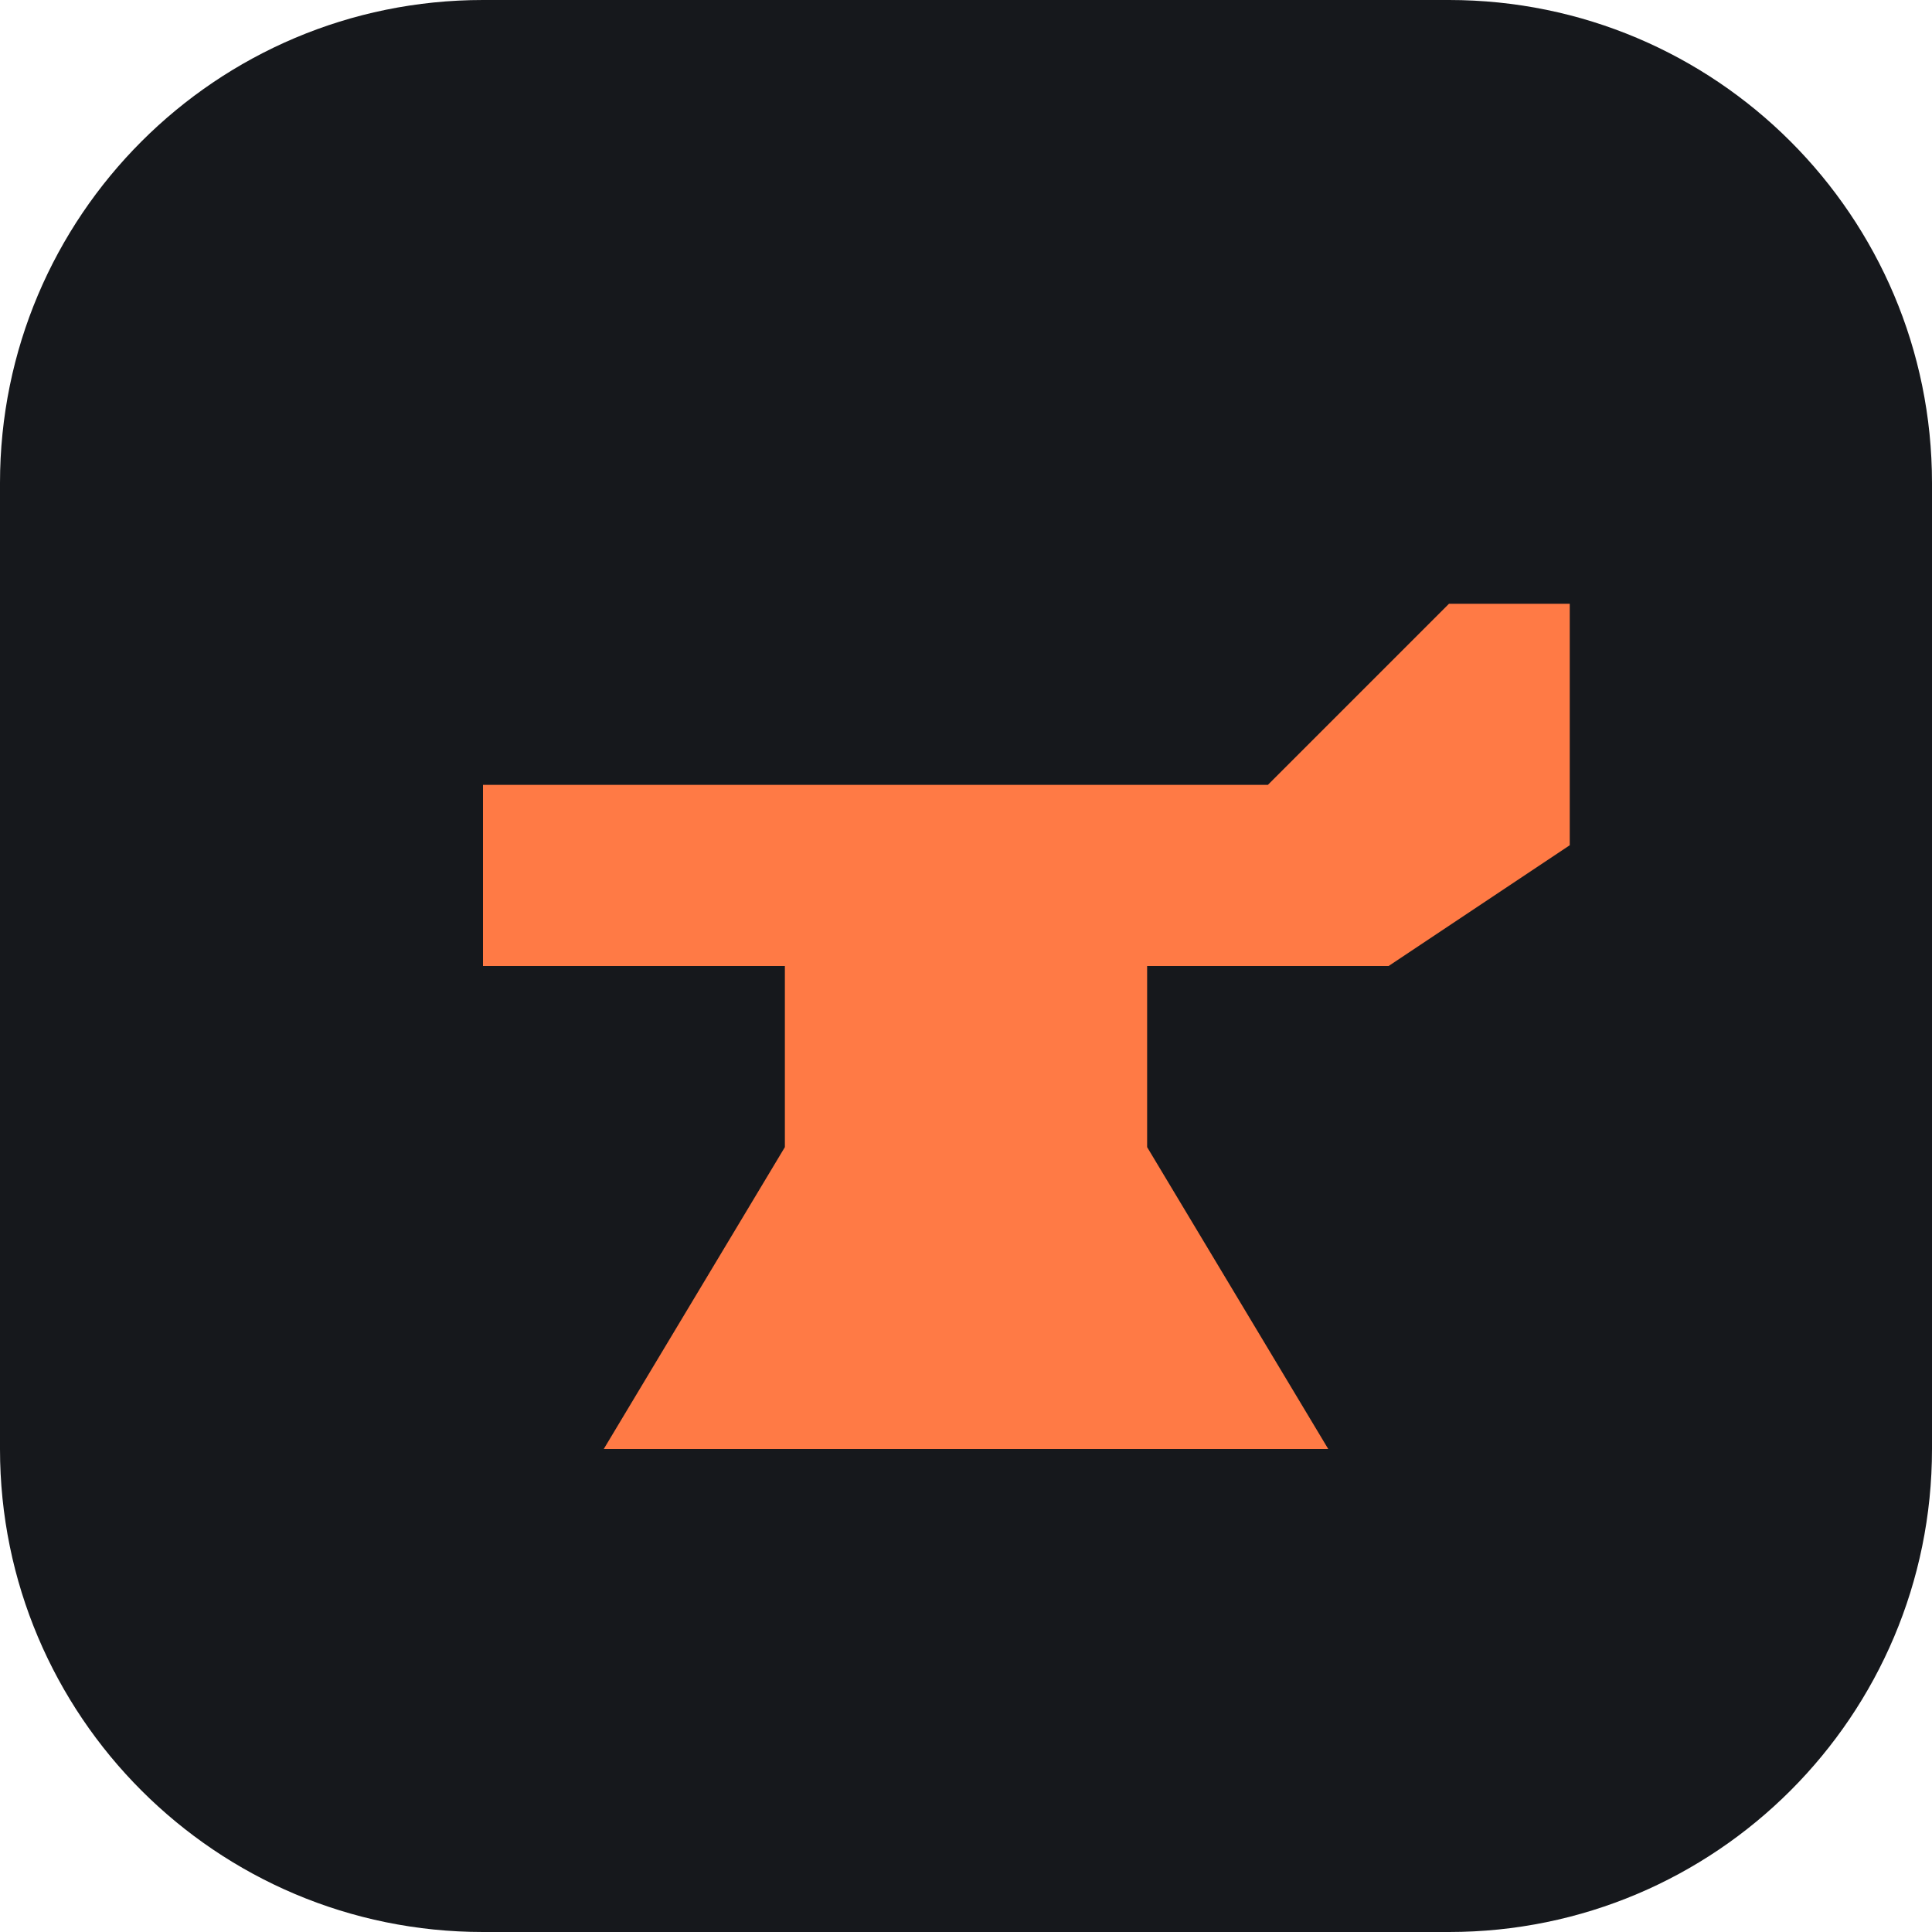
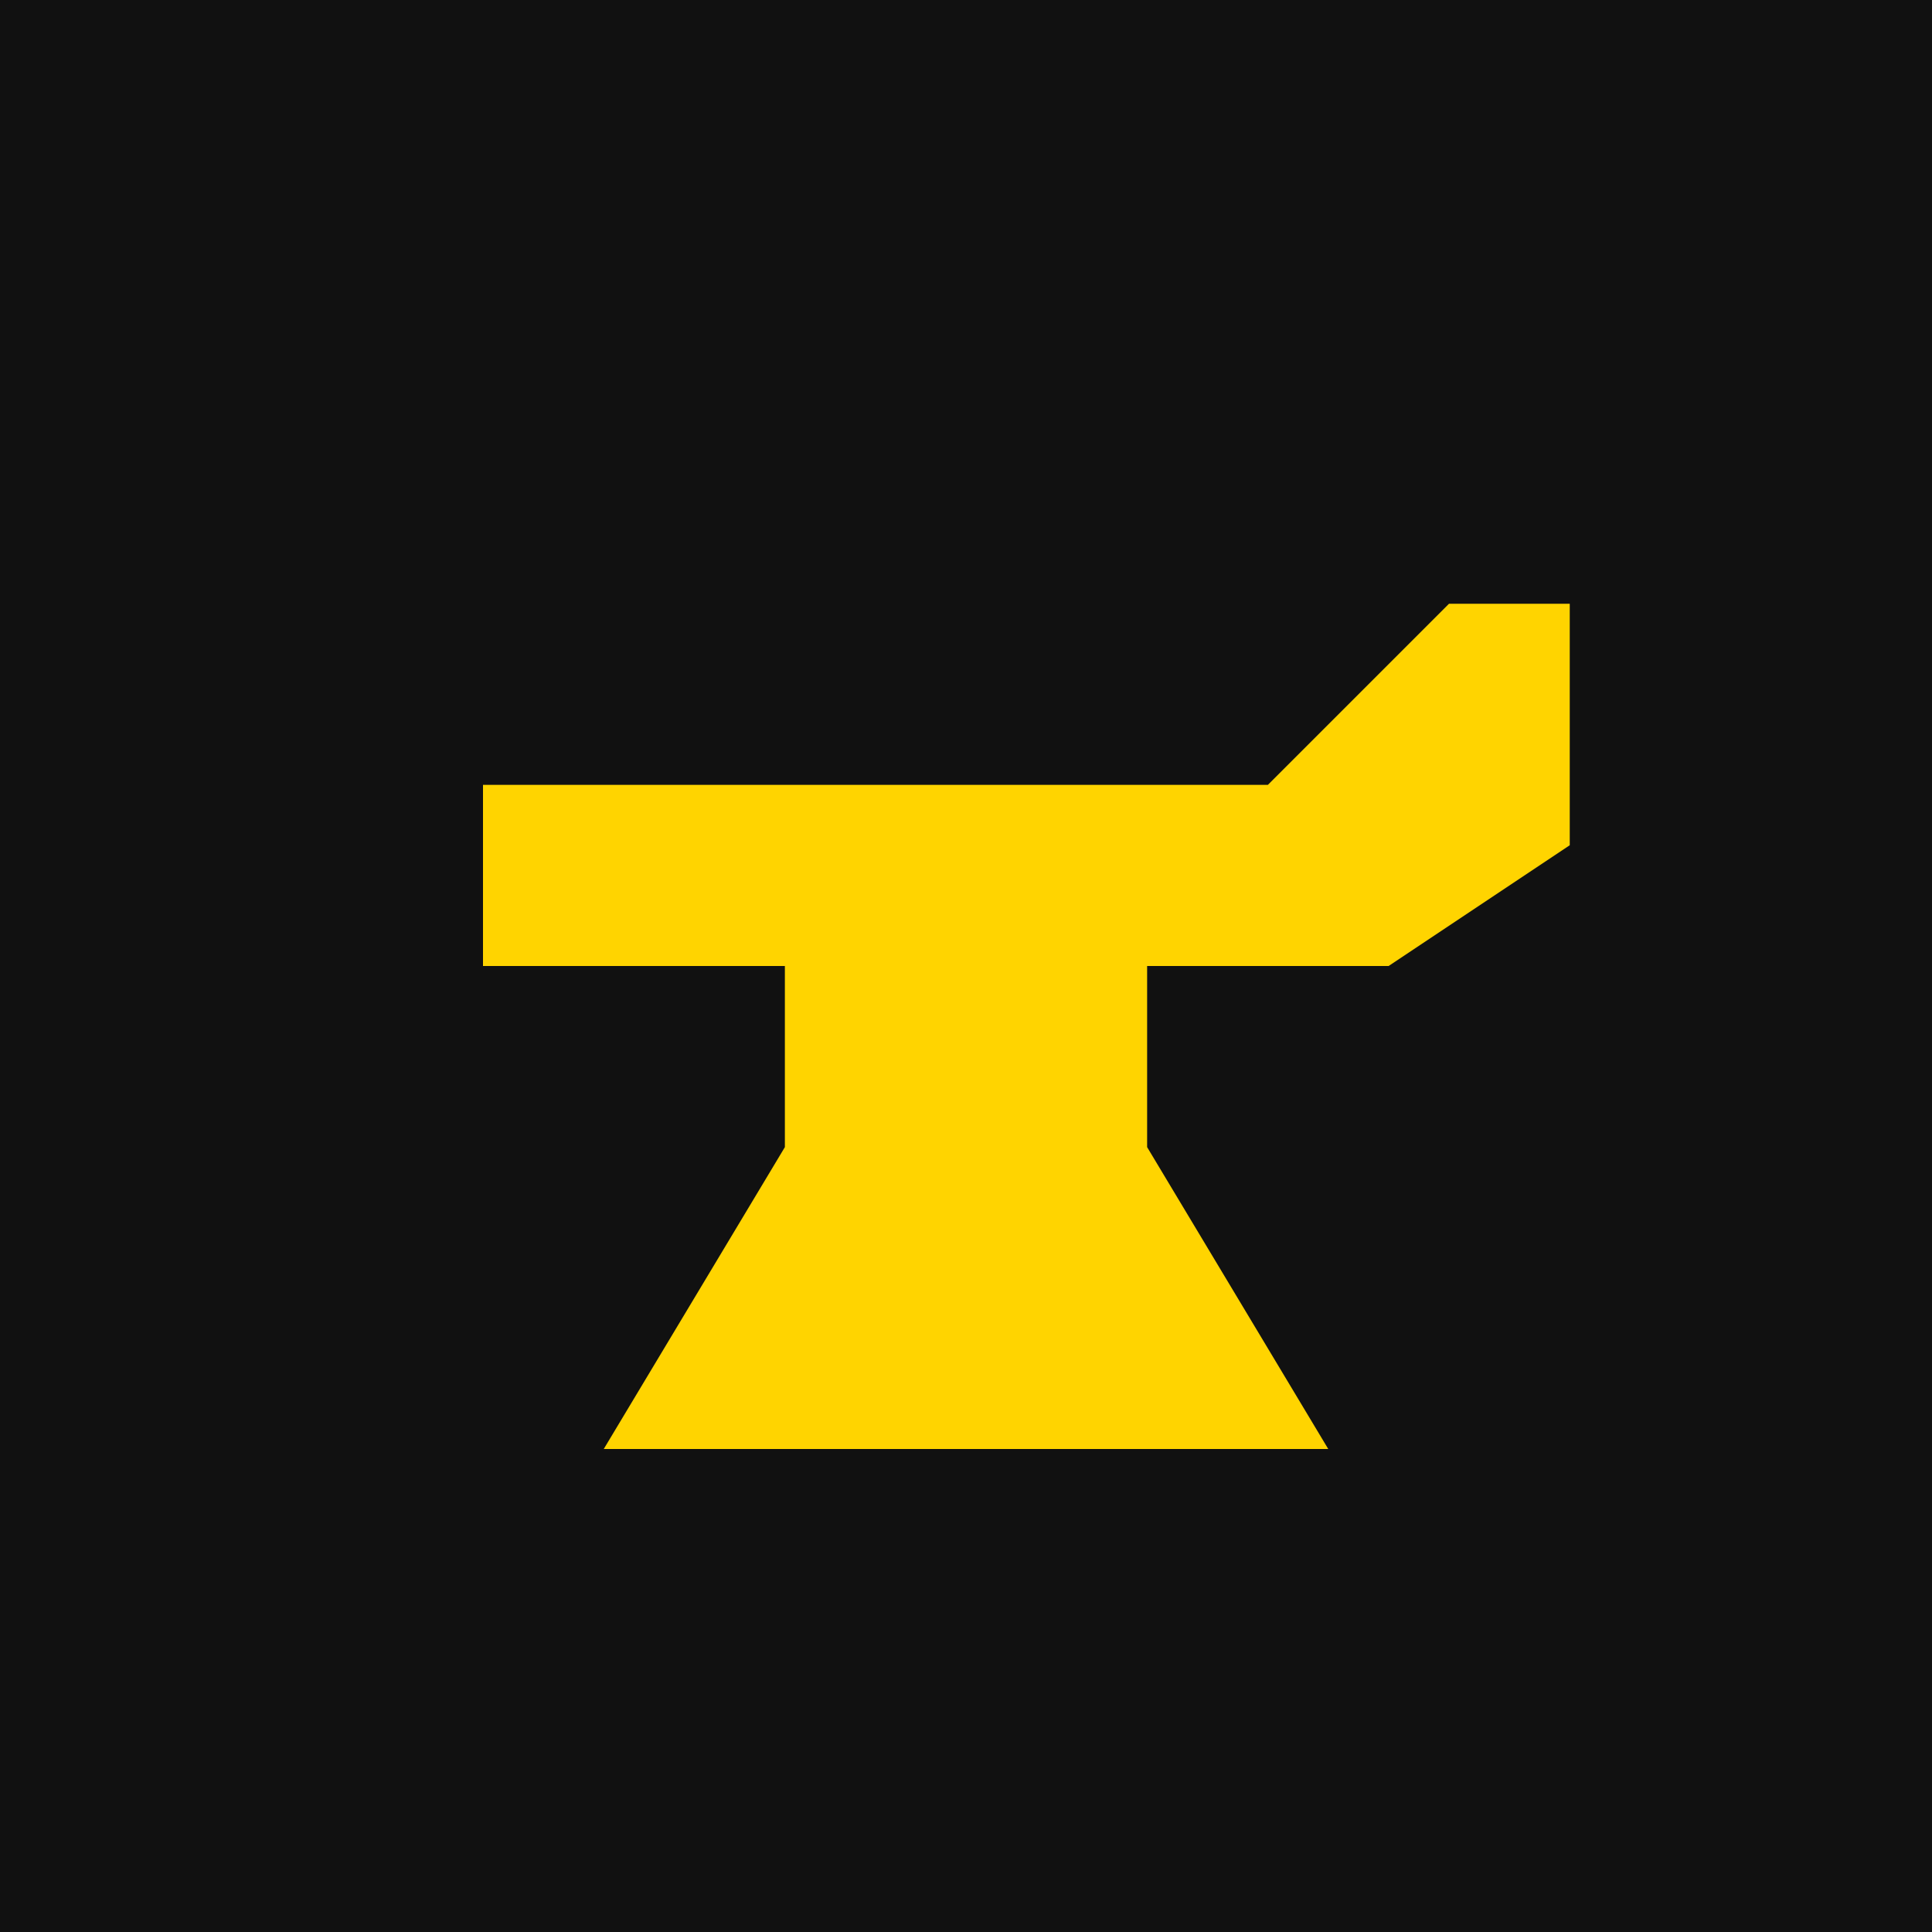
<svg xmlns="http://www.w3.org/2000/svg" viewBox="0 0 32 32">
-   <rect width="32" height="32" rx="8" fill="#16181c" />
-   <path d="M8 13h13l3-3h2v4l-3 2H19v3l3 5H10l3-5v-3H8z" fill="#ff7a45" />
+   <rect width="32" height="32" fill="#111111" />
+   <path d="M8 13h13l3-3h2v4l-3 2H19v3l3 5H10l3-5v-3H8z" fill="#ffd400" />
</svg>
